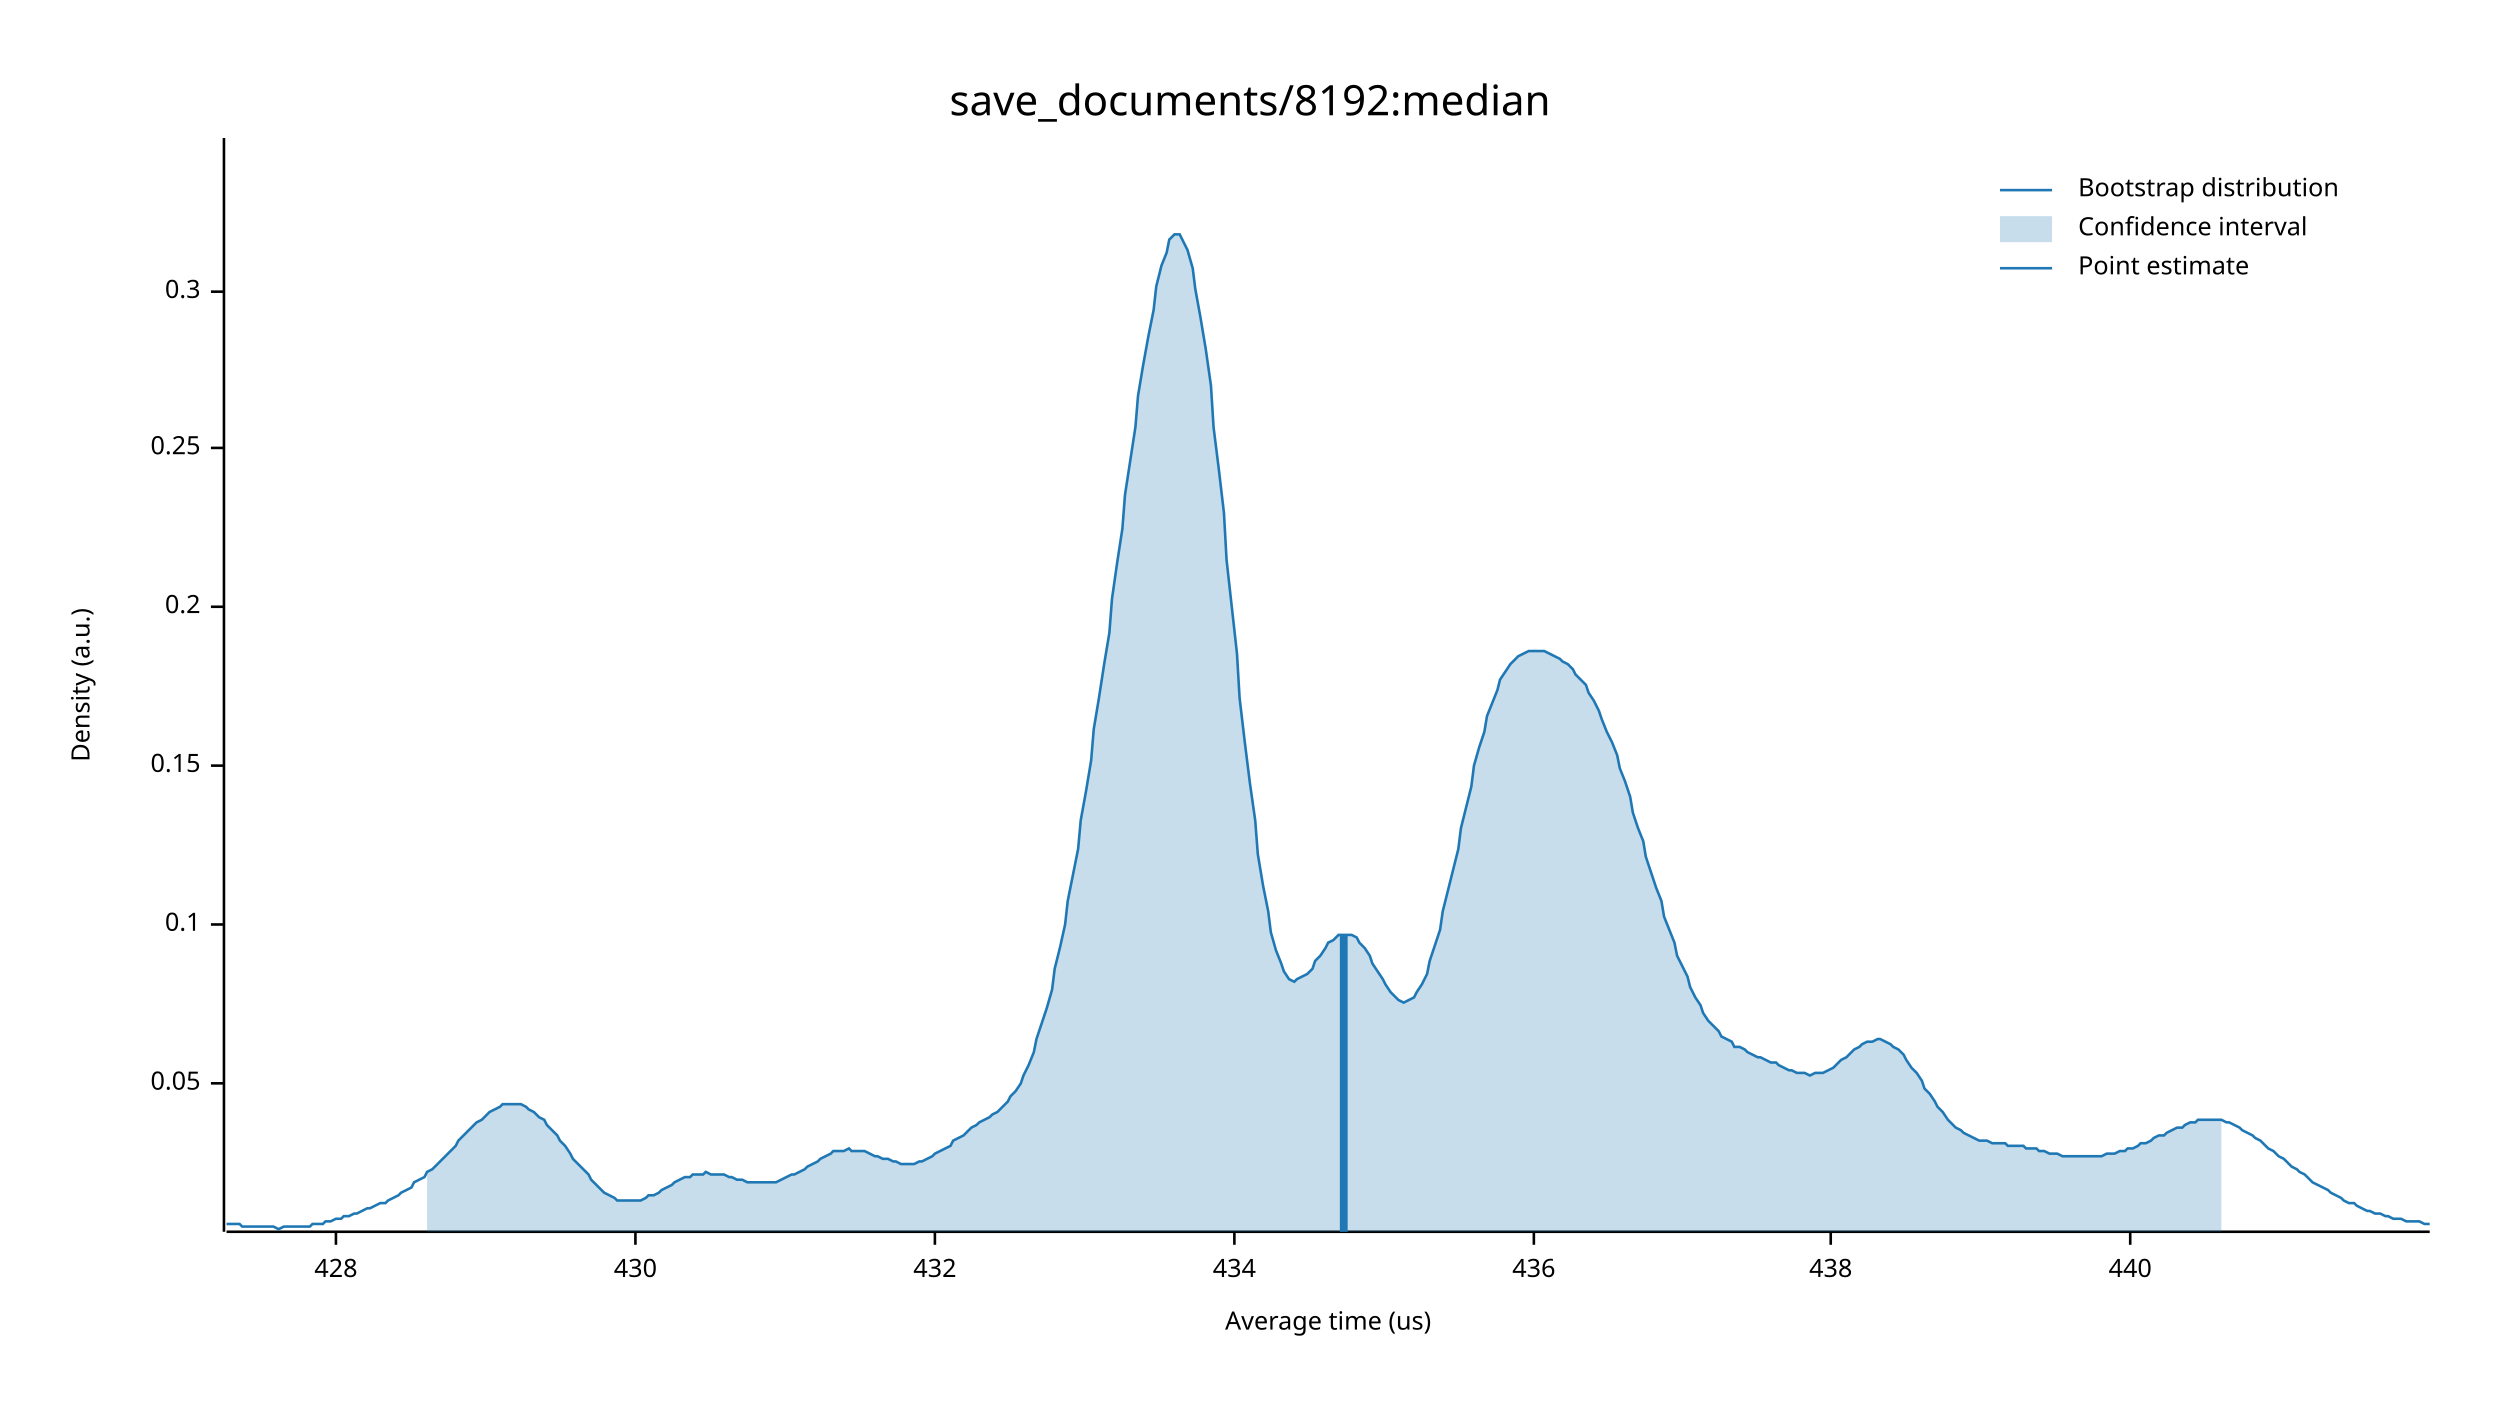
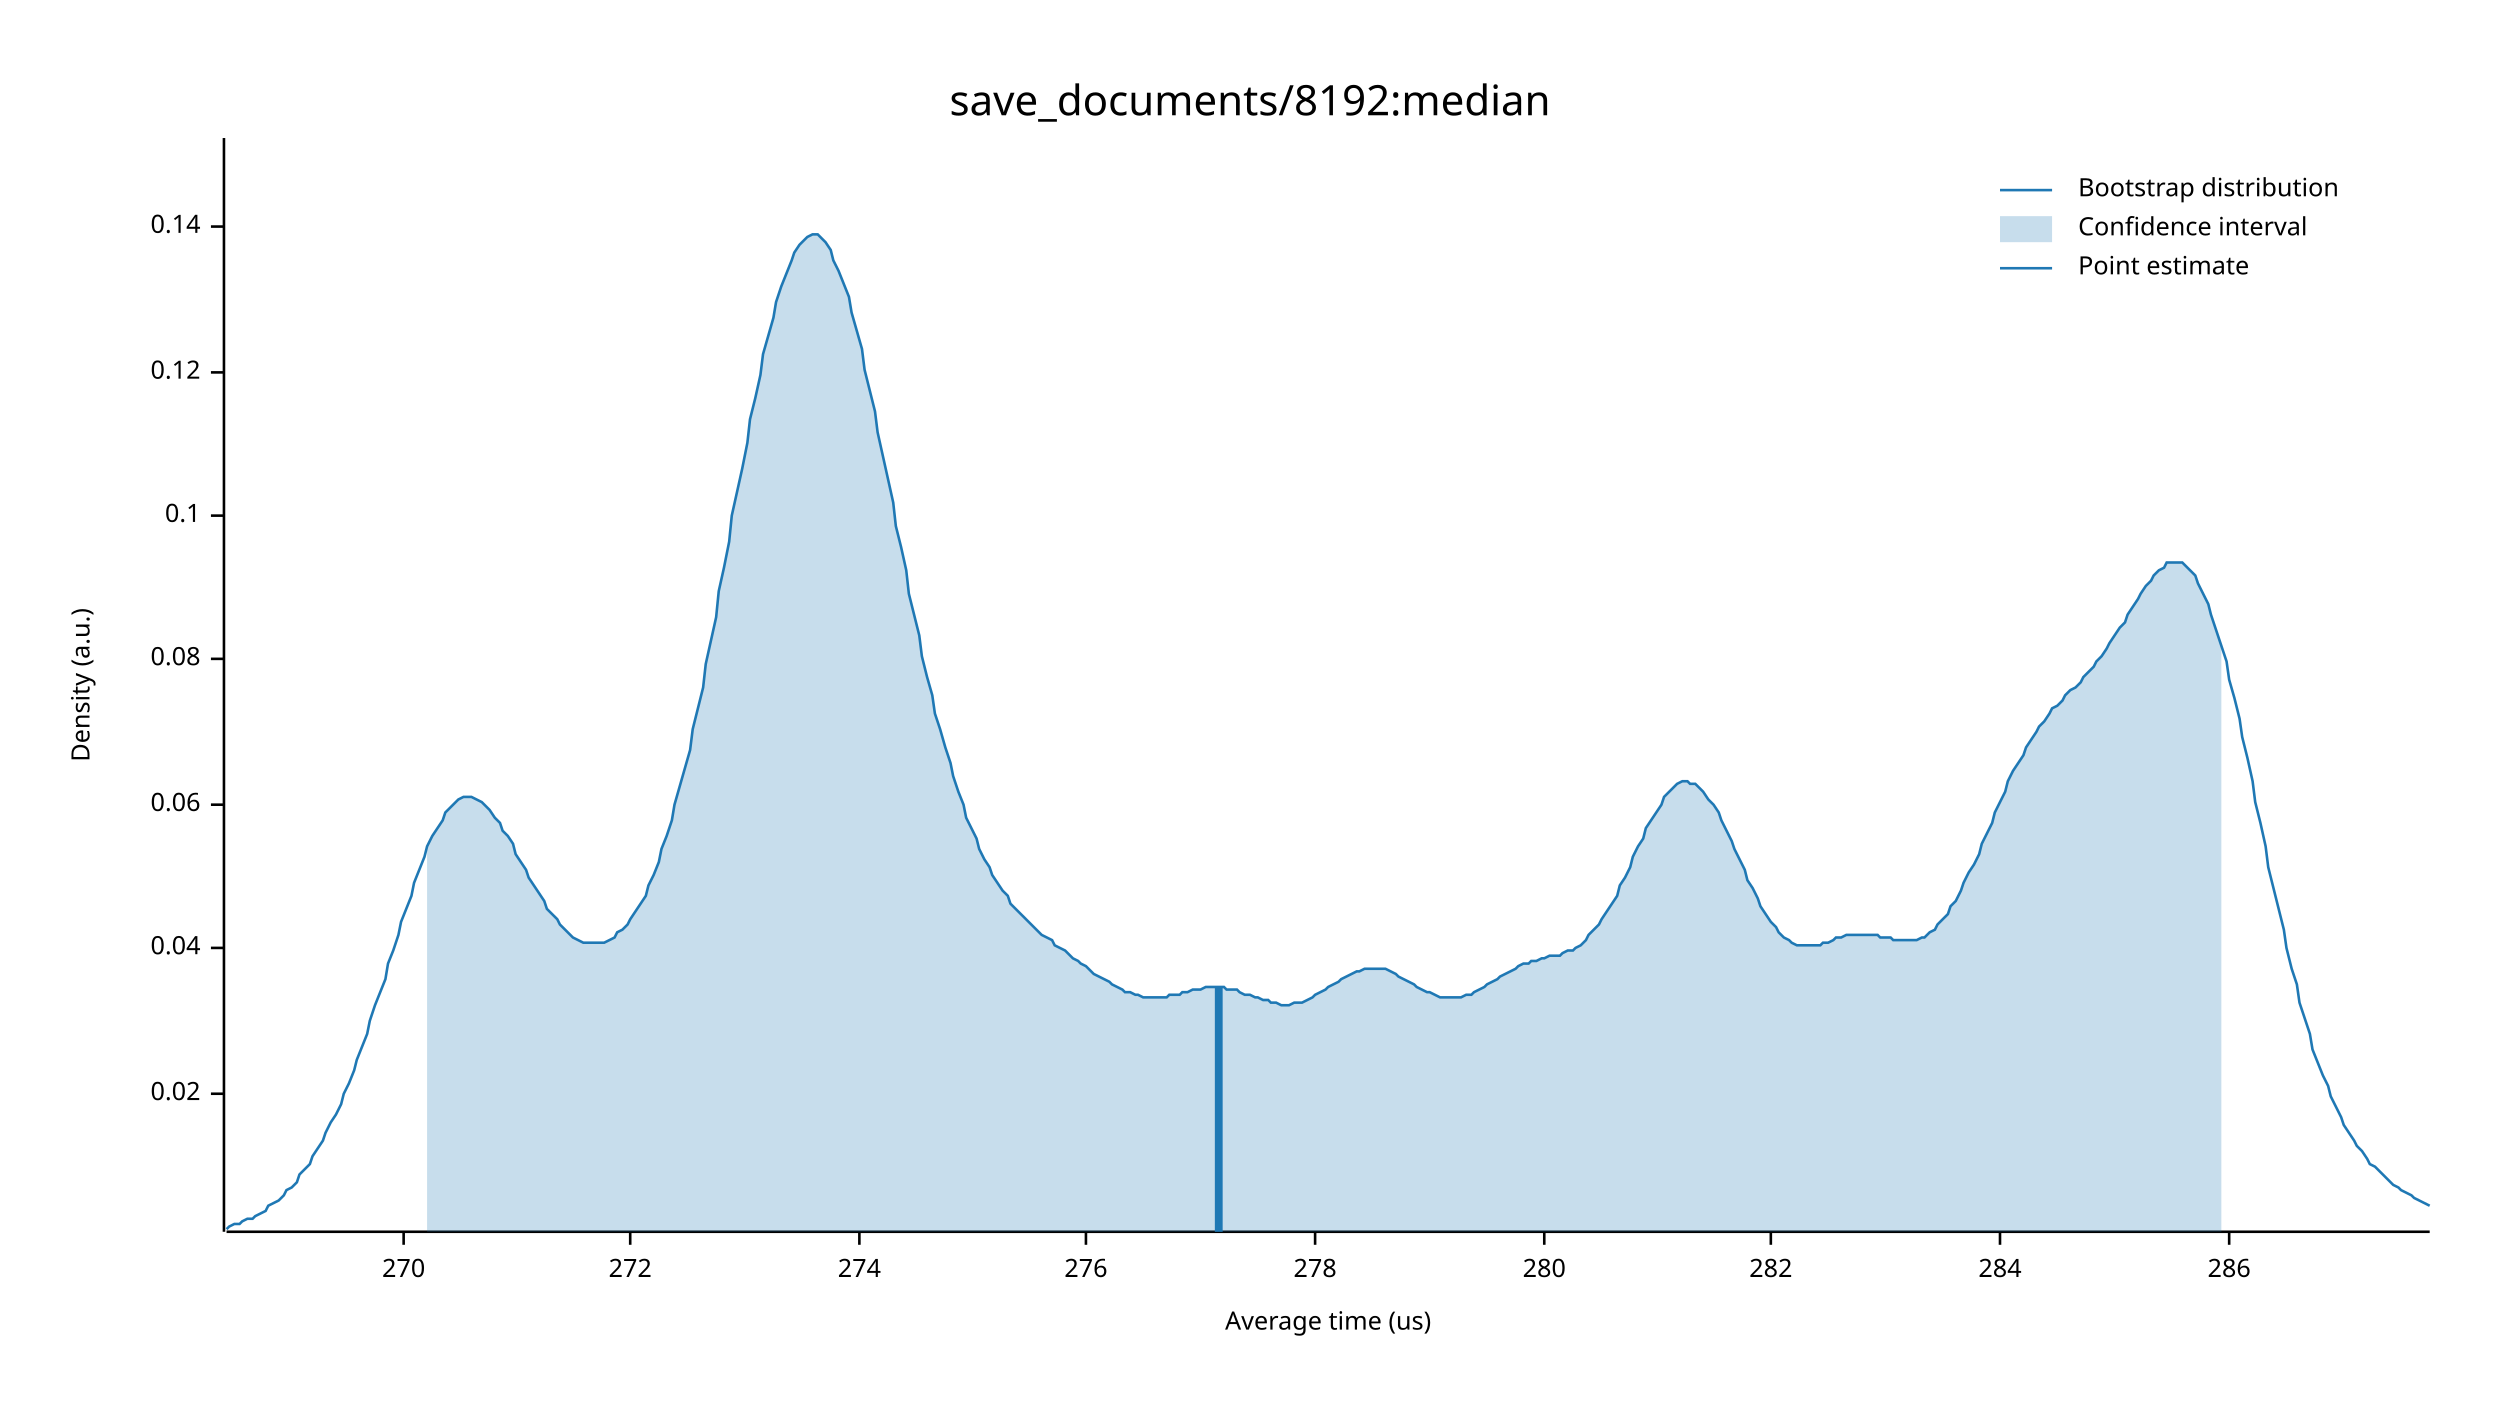
<svg xmlns="http://www.w3.org/2000/svg" width="960" height="540" viewBox="0 0 960 540">
  <text x="480" y="32" dy="0.76em" text-anchor="middle" font-family="sans-serif" font-size="16.129" opacity="1" fill="#000000">
save_documents/8192:median
</text>
  <text x="27" y="263" dy="0.76em" text-anchor="middle" font-family="sans-serif" font-size="9.677" opacity="1" fill="#000000" transform="rotate(270, 27, 263)">
Density (a.u.)
</text>
  <text x="510" y="513" dy="-0.5ex" text-anchor="middle" font-family="sans-serif" font-size="9.677" opacity="1" fill="#000000">
Average time (us)
</text>
  <polyline fill="none" opacity="1" stroke="#000000" stroke-width="1" points="86,53 86,473 " />
-   <text x="77" y="416" dy="0.5ex" text-anchor="end" font-family="sans-serif" font-size="9.677" opacity="1" fill="#000000">
- 0.05
+   <text x="77" y="420" dy="0.5ex" text-anchor="end" font-family="sans-serif" font-size="9.677" opacity="1" fill="#000000">
+ 0.02
</text>
-   <polyline fill="none" opacity="1" stroke="#000000" stroke-width="1" points="81,416 86,416 " />
-   <text x="77" y="355" dy="0.5ex" text-anchor="end" font-family="sans-serif" font-size="9.677" opacity="1" fill="#000000">
+   <polyline fill="none" opacity="1" stroke="#000000" stroke-width="1" points="81,420 86,420 " />
+   <text x="77" y="364" dy="0.5ex" text-anchor="end" font-family="sans-serif" font-size="9.677" opacity="1" fill="#000000">
+ 0.04
+ </text>
+   <polyline fill="none" opacity="1" stroke="#000000" stroke-width="1" points="81,364 86,364 " />
+   <text x="77" y="309" dy="0.5ex" text-anchor="end" font-family="sans-serif" font-size="9.677" opacity="1" fill="#000000">
+ 0.06
+ </text>
+   <polyline fill="none" opacity="1" stroke="#000000" stroke-width="1" points="81,309 86,309 " />
+   <text x="77" y="253" dy="0.5ex" text-anchor="end" font-family="sans-serif" font-size="9.677" opacity="1" fill="#000000">
+ 0.08
+ </text>
+   <polyline fill="none" opacity="1" stroke="#000000" stroke-width="1" points="81,253 86,253 " />
+   <text x="77" y="198" dy="0.5ex" text-anchor="end" font-family="sans-serif" font-size="9.677" opacity="1" fill="#000000">
0.1
</text>
-   <polyline fill="none" opacity="1" stroke="#000000" stroke-width="1" points="81,355 86,355 " />
-   <text x="77" y="294" dy="0.5ex" text-anchor="end" font-family="sans-serif" font-size="9.677" opacity="1" fill="#000000">
- 0.15
+   <polyline fill="none" opacity="1" stroke="#000000" stroke-width="1" points="81,198 86,198 " />
+   <text x="77" y="143" dy="0.5ex" text-anchor="end" font-family="sans-serif" font-size="9.677" opacity="1" fill="#000000">
+ 0.12
</text>
-   <polyline fill="none" opacity="1" stroke="#000000" stroke-width="1" points="81,294 86,294 " />
-   <text x="77" y="233" dy="0.5ex" text-anchor="end" font-family="sans-serif" font-size="9.677" opacity="1" fill="#000000">
- 0.2
+   <polyline fill="none" opacity="1" stroke="#000000" stroke-width="1" points="81,143 86,143 " />
+   <text x="77" y="87" dy="0.5ex" text-anchor="end" font-family="sans-serif" font-size="9.677" opacity="1" fill="#000000">
+ 0.14
</text>
-   <polyline fill="none" opacity="1" stroke="#000000" stroke-width="1" points="81,233 86,233 " />
-   <text x="77" y="172" dy="0.5ex" text-anchor="end" font-family="sans-serif" font-size="9.677" opacity="1" fill="#000000">
- 0.25
+   <polyline fill="none" opacity="1" stroke="#000000" stroke-width="1" points="81,87 86,87 " />
+   <polyline fill="none" opacity="1" stroke="#000000" stroke-width="1" points="87,473 933,473 " />
+   <text x="155" y="483" dy="0.76em" text-anchor="middle" font-family="sans-serif" font-size="9.677" opacity="1" fill="#000000">
+ 270
</text>
-   <polyline fill="none" opacity="1" stroke="#000000" stroke-width="1" points="81,172 86,172 " />
-   <text x="77" y="112" dy="0.5ex" text-anchor="end" font-family="sans-serif" font-size="9.677" opacity="1" fill="#000000">
- 0.3
+   <polyline fill="none" opacity="1" stroke="#000000" stroke-width="1" points="155,473 155,478 " />
+   <text x="242" y="483" dy="0.76em" text-anchor="middle" font-family="sans-serif" font-size="9.677" opacity="1" fill="#000000">
+ 272
</text>
-   <polyline fill="none" opacity="1" stroke="#000000" stroke-width="1" points="81,112 86,112 " />
-   <polyline fill="none" opacity="1" stroke="#000000" stroke-width="1" points="87,473 933,473 " />
-   <text x="129" y="483" dy="0.76em" text-anchor="middle" font-family="sans-serif" font-size="9.677" opacity="1" fill="#000000">
- 428
+   <polyline fill="none" opacity="1" stroke="#000000" stroke-width="1" points="242,473 242,478 " />
+   <text x="330" y="483" dy="0.76em" text-anchor="middle" font-family="sans-serif" font-size="9.677" opacity="1" fill="#000000">
+ 274
</text>
-   <polyline fill="none" opacity="1" stroke="#000000" stroke-width="1" points="129,473 129,478 " />
-   <text x="244" y="483" dy="0.76em" text-anchor="middle" font-family="sans-serif" font-size="9.677" opacity="1" fill="#000000">
- 430
+   <polyline fill="none" opacity="1" stroke="#000000" stroke-width="1" points="330,473 330,478 " />
+   <text x="417" y="483" dy="0.76em" text-anchor="middle" font-family="sans-serif" font-size="9.677" opacity="1" fill="#000000">
+ 276
</text>
-   <polyline fill="none" opacity="1" stroke="#000000" stroke-width="1" points="244,473 244,478 " />
-   <text x="359" y="483" dy="0.76em" text-anchor="middle" font-family="sans-serif" font-size="9.677" opacity="1" fill="#000000">
- 432
+   <polyline fill="none" opacity="1" stroke="#000000" stroke-width="1" points="417,473 417,478 " />
+   <text x="505" y="483" dy="0.76em" text-anchor="middle" font-family="sans-serif" font-size="9.677" opacity="1" fill="#000000">
+ 278
</text>
-   <polyline fill="none" opacity="1" stroke="#000000" stroke-width="1" points="359,473 359,478 " />
-   <text x="474" y="483" dy="0.76em" text-anchor="middle" font-family="sans-serif" font-size="9.677" opacity="1" fill="#000000">
- 434
+   <polyline fill="none" opacity="1" stroke="#000000" stroke-width="1" points="505,473 505,478 " />
+   <text x="593" y="483" dy="0.76em" text-anchor="middle" font-family="sans-serif" font-size="9.677" opacity="1" fill="#000000">
+ 280
</text>
-   <polyline fill="none" opacity="1" stroke="#000000" stroke-width="1" points="474,473 474,478 " />
-   <text x="589" y="483" dy="0.76em" text-anchor="middle" font-family="sans-serif" font-size="9.677" opacity="1" fill="#000000">
- 436
+   <polyline fill="none" opacity="1" stroke="#000000" stroke-width="1" points="593,473 593,478 " />
+   <text x="680" y="483" dy="0.76em" text-anchor="middle" font-family="sans-serif" font-size="9.677" opacity="1" fill="#000000">
+ 282
</text>
-   <polyline fill="none" opacity="1" stroke="#000000" stroke-width="1" points="589,473 589,478 " />
-   <text x="703" y="483" dy="0.76em" text-anchor="middle" font-family="sans-serif" font-size="9.677" opacity="1" fill="#000000">
- 438
+   <polyline fill="none" opacity="1" stroke="#000000" stroke-width="1" points="680,473 680,478 " />
+   <text x="768" y="483" dy="0.76em" text-anchor="middle" font-family="sans-serif" font-size="9.677" opacity="1" fill="#000000">
+ 284
</text>
-   <polyline fill="none" opacity="1" stroke="#000000" stroke-width="1" points="703,473 703,478 " />
-   <text x="818" y="483" dy="0.76em" text-anchor="middle" font-family="sans-serif" font-size="9.677" opacity="1" fill="#000000">
- 440
+   <polyline fill="none" opacity="1" stroke="#000000" stroke-width="1" points="768,473 768,478 " />
+   <text x="856" y="483" dy="0.76em" text-anchor="middle" font-family="sans-serif" font-size="9.677" opacity="1" fill="#000000">
+ 286
</text>
-   <polyline fill="none" opacity="1" stroke="#000000" stroke-width="1" points="818,473 818,478 " />
-   <polyline fill="none" opacity="1" stroke="#1F78B4" stroke-width="1" points="87,470 88,470 90,470 92,470 93,471 95,471 97,471 98,471 100,471 102,471 103,471 105,471 107,472 109,471 110,471 112,471 114,471 115,471 117,471 119,471 120,470 122,470 124,470 125,469 127,469 129,468 131,468 132,467 134,467 136,466 137,466 139,465 141,464 142,464 144,463 146,462 148,462 149,461 151,460 153,459 154,458 156,457 158,456 159,454 161,453 163,452 164,450 166,449 168,447 170,445 171,444 173,442 175,440 176,438 178,436 180,434 181,433 183,431 185,430 187,428 188,427 190,426 192,425 193,424 195,424 197,424 198,424 200,424 202,425 203,426 205,427 207,429 209,430 210,432 212,434 214,436 215,438 217,440 219,443 220,445 222,447 224,449 226,451 227,453 229,455 231,457 232,458 234,459 236,460 237,461 239,461 241,461 242,461 244,461 246,461 248,460 249,459 251,459 253,458 254,457 256,456 258,455 259,454 261,453 263,452 265,452 266,451 268,451 270,451 271,450 273,451 275,451 276,451 278,451 280,452 281,452 283,453 285,453 287,454 288,454 290,454 292,454 293,454 295,454 297,454 298,454 300,453 302,452 304,451 305,451 307,450 309,449 310,448 312,447 314,446 315,445 317,444 319,443 320,442 322,442 324,442 326,441 327,442 329,442 331,442 332,442 334,443 336,444 337,444 339,445 341,445 343,446 344,446 346,447 348,447 349,447 351,447 353,446 354,446 356,445 358,444 359,443 361,442 363,441 365,440 366,438 368,437 370,436 371,435 373,433 375,432 376,431 378,430 380,429 381,428 383,427 385,425 387,423 388,421 390,419 392,416 393,413 395,409 397,404 398,399 400,393 402,387 404,380 405,372 407,364 409,355 410,346 412,336 414,326 415,315 417,304 419,292 420,280 422,268 424,255 426,243 427,230 429,216 431,203 432,190 434,177 436,164 437,152 439,140 441,129 443,119 444,110 446,102 448,97 449,92 451,90 453,90 454,92 456,96 458,103 459,111 461,122 463,134 465,148 466,164 468,180 470,197 471,215 473,233 475,251 476,268 478,285 480,301 482,315 483,328 485,340 487,350 488,358 490,365 492,370 493,373 495,376 497,377 498,376 500,375 502,374 504,372 505,369 507,367 509,364 510,362 512,361 514,359 515,359 517,359 519,359 521,360 522,362 524,364 526,367 527,370 529,373 531,376 532,378 534,381 536,383 537,384 539,385 541,384 543,383 544,381 546,378 548,374 549,369 551,363 553,357 554,350 556,342 558,334 560,326 561,318 563,310 565,302 566,294 568,287 570,281 571,275 573,270 575,265 576,261 578,258 580,255 582,253 583,252 585,251 587,250 588,250 590,250 592,250 593,250 595,251 597,252 599,253 600,254 602,255 604,257 605,259 607,261 609,263 610,266 612,269 614,273 615,276 617,281 619,285 621,290 622,295 624,300 626,306 627,312 629,318 631,323 632,329 634,335 636,341 638,346 639,352 641,357 643,362 644,367 646,371 648,375 649,379 651,383 653,386 654,389 656,392 658,394 660,396 661,398 663,399 665,400 666,402 668,402 670,403 671,404 673,405 675,406 676,406 678,407 680,408 682,408 683,409 685,410 687,411 688,411 690,412 692,412 693,412 695,413 697,412 699,412 700,412 702,411 704,410 705,409 707,407 709,406 710,405 712,403 714,402 715,401 717,400 719,400 721,399 722,399 724,400 726,401 727,402 729,403 731,405 732,407 734,410 736,412 738,415 739,418 741,420 743,423 744,425 746,427 748,430 749,431 751,433 753,434 754,435 756,436 758,437 760,438 761,438 763,438 765,439 766,439 768,439 770,439 771,440 773,440 775,440 777,440 778,441 780,441 782,441 783,442 785,442 787,443 788,443 790,443 792,444 793,444 795,444 797,444 799,444 800,444 802,444 804,444 805,444 807,444 809,443 810,443 812,443 814,442 816,442 817,441 819,441 821,440 822,439 824,439 826,438 827,437 829,436 831,436 832,435 834,434 836,433 838,433 839,432 841,431 843,431 844,430 846,430 848,430 849,430 851,430 853,430 855,431 856,431 858,432 860,433 861,434 863,435 865,436 866,437 868,438 870,440 871,441 873,442 875,444 877,445 878,446 880,448 882,449 883,450 885,451 887,453 888,454 890,455 892,456 894,457 895,458 897,459 899,460 900,461 902,462 904,462 905,463 907,464 909,465 910,465 912,466 914,466 916,467 917,467 919,468 921,468 922,468 924,469 926,469 927,469 929,469 931,470 933,470 " />
-   <polygon opacity="0.25" fill="#1F78B4" points="164,450 166,449 168,447 170,445 171,444 173,442 175,440 176,438 178,436 180,434 181,433 183,431 185,430 187,428 188,427 190,426 192,425 193,424 195,424 197,424 198,424 200,424 202,425 203,426 205,427 207,429 209,430 210,432 212,434 214,436 215,438 217,440 219,443 220,445 222,447 224,449 226,451 227,453 229,455 231,457 232,458 234,459 236,460 237,461 239,461 241,461 242,461 244,461 246,461 248,460 249,459 251,459 253,458 254,457 256,456 258,455 259,454 261,453 263,452 265,452 266,451 268,451 270,451 271,450 273,451 275,451 276,451 278,451 280,452 281,452 283,453 285,453 287,454 288,454 290,454 292,454 293,454 295,454 297,454 298,454 300,453 302,452 304,451 305,451 307,450 309,449 310,448 312,447 314,446 315,445 317,444 319,443 320,442 322,442 324,442 326,441 327,442 329,442 331,442 332,442 334,443 336,444 337,444 339,445 341,445 343,446 344,446 346,447 348,447 349,447 351,447 353,446 354,446 356,445 358,444 359,443 361,442 363,441 365,440 366,438 368,437 370,436 371,435 373,433 375,432 376,431 378,430 380,429 381,428 383,427 385,425 387,423 388,421 390,419 392,416 393,413 395,409 397,404 398,399 400,393 402,387 404,380 405,372 407,364 409,355 410,346 412,336 414,326 415,315 417,304 419,292 420,280 422,268 424,255 426,243 427,230 429,216 431,203 432,190 434,177 436,164 437,152 439,140 441,129 443,119 444,110 446,102 448,97 449,92 451,90 453,90 454,92 456,96 458,103 459,111 461,122 463,134 465,148 466,164 468,180 470,197 471,215 473,233 475,251 476,268 478,285 480,301 482,315 483,328 485,340 487,350 488,358 490,365 492,370 493,373 495,376 497,377 498,376 500,375 502,374 504,372 505,369 507,367 509,364 510,362 512,361 514,359 515,359 517,359 519,359 521,360 522,362 524,364 526,367 527,370 529,373 531,376 532,378 534,381 536,383 537,384 539,385 541,384 543,383 544,381 546,378 548,374 549,369 551,363 553,357 554,350 556,342 558,334 560,326 561,318 563,310 565,302 566,294 568,287 570,281 571,275 573,270 575,265 576,261 578,258 580,255 582,253 583,252 585,251 587,250 588,250 590,250 592,250 593,250 595,251 597,252 599,253 600,254 602,255 604,257 605,259 607,261 609,263 610,266 612,269 614,273 615,276 617,281 619,285 621,290 622,295 624,300 626,306 627,312 629,318 631,323 632,329 634,335 636,341 638,346 639,352 641,357 643,362 644,367 646,371 648,375 649,379 651,383 653,386 654,389 656,392 658,394 660,396 661,398 663,399 665,400 666,402 668,402 670,403 671,404 673,405 675,406 676,406 678,407 680,408 682,408 683,409 685,410 687,411 688,411 690,412 692,412 693,412 695,413 697,412 699,412 700,412 702,411 704,410 705,409 707,407 709,406 710,405 712,403 714,402 715,401 717,400 719,400 721,399 722,399 724,400 726,401 727,402 729,403 731,405 732,407 734,410 736,412 738,415 739,418 741,420 743,423 744,425 746,427 748,430 749,431 751,433 753,434 754,435 756,436 758,437 760,438 761,438 763,438 765,439 766,439 768,439 770,439 771,440 773,440 775,440 777,440 778,441 780,441 782,441 783,442 785,442 787,443 788,443 790,443 792,444 793,444 795,444 797,444 799,444 800,444 802,444 804,444 805,444 807,444 809,443 810,443 812,443 814,442 816,442 817,441 819,441 821,440 822,439 824,439 826,438 827,437 829,436 831,436 832,435 834,434 836,433 838,433 839,432 841,431 843,431 844,430 846,430 848,430 849,430 851,430 853,430 853,473 164,473 " />
-   <polyline fill="none" opacity="1" stroke="#1F78B4" stroke-width="3" points="516,473 516,359 " />
+   <polyline fill="none" opacity="1" stroke="#000000" stroke-width="1" points="856,473 856,478 " />
+   <polyline fill="none" opacity="1" stroke="#1F78B4" stroke-width="1" points="87,472 88,471 90,470 92,470 93,469 95,468 97,468 98,467 100,466 102,465 103,463 105,462 107,461 109,459 110,457 112,456 114,454 115,451 117,449 119,447 120,444 122,441 124,438 125,435 127,431 129,428 131,424 132,420 134,416 136,411 137,407 139,402 141,397 142,392 144,386 146,381 148,376 149,370 151,365 153,359 154,354 156,349 158,344 159,339 161,334 163,329 164,325 166,321 168,318 170,315 171,312 173,310 175,308 176,307 178,306 180,306 181,306 183,307 185,308 187,310 188,311 190,314 192,316 193,319 195,321 197,324 198,328 200,331 202,334 203,337 205,340 207,343 209,346 210,349 212,351 214,353 215,355 217,357 219,359 220,360 222,361 224,362 226,362 227,362 229,362 231,362 232,362 234,361 236,360 237,358 239,357 241,355 242,353 244,350 246,347 248,344 249,340 251,336 253,331 254,326 256,321 258,315 259,309 261,302 263,295 265,288 266,280 268,272 270,264 271,255 273,246 275,237 276,227 278,218 280,208 281,198 283,189 285,180 287,170 288,161 290,153 292,144 293,136 295,129 297,122 298,116 300,110 302,105 304,100 305,97 307,94 309,92 310,91 312,90 314,90 315,91 317,93 319,96 320,100 322,104 324,109 326,114 327,120 329,127 331,134 332,142 334,150 336,158 337,166 339,175 341,184 343,193 344,202 346,210 348,219 349,228 351,236 353,244 354,252 356,260 358,267 359,274 361,280 363,287 365,293 366,298 368,304 370,309 371,314 373,318 375,322 376,326 378,330 380,333 381,336 383,339 385,342 387,344 388,347 390,349 392,351 393,352 395,354 397,356 398,357 400,359 402,360 404,361 405,363 407,364 409,365 410,366 412,368 414,369 415,370 417,371 419,373 420,374 422,375 424,376 426,377 427,378 429,379 431,380 432,381 434,381 436,382 437,382 439,383 441,383 443,383 444,383 446,383 448,383 449,382 451,382 453,382 454,381 456,381 458,380 459,380 461,380 463,379 465,379 466,379 468,379 470,379 471,380 473,380 475,380 476,381 478,382 480,382 482,383 483,383 485,384 487,384 488,385 490,385 492,386 493,386 495,386 497,385 498,385 500,385 502,384 504,383 505,382 507,381 509,380 510,379 512,378 514,377 515,376 517,375 519,374 521,373 522,373 524,372 526,372 527,372 529,372 531,372 532,372 534,373 536,374 537,375 539,376 541,377 543,378 544,379 546,380 548,381 549,381 551,382 553,383 554,383 556,383 558,383 560,383 561,383 563,382 565,382 566,381 568,380 570,379 571,378 573,377 575,376 576,375 578,374 580,373 582,372 583,371 585,370 587,370 588,369 590,369 592,368 593,368 595,367 597,367 599,367 600,366 602,365 604,365 605,364 607,363 609,361 610,359 612,357 614,355 615,353 617,350 619,347 621,344 622,340 624,337 626,333 627,329 629,325 631,322 632,318 634,315 636,312 638,309 639,306 641,304 643,302 644,301 646,300 648,300 649,301 651,301 653,303 654,304 656,307 658,309 660,312 661,315 663,319 665,323 666,326 668,330 670,334 671,338 673,341 675,345 676,348 678,351 680,354 682,356 683,358 685,360 687,361 688,362 690,363 692,363 693,363 695,363 697,363 699,363 700,362 702,362 704,361 705,360 707,360 709,359 710,359 712,359 714,359 715,359 717,359 719,359 721,359 722,360 724,360 726,360 727,361 729,361 731,361 732,361 734,361 736,361 738,360 739,360 741,358 743,357 744,355 746,353 748,351 749,348 751,346 753,342 754,339 756,335 758,332 760,328 761,324 763,320 765,316 766,312 768,308 770,304 771,300 773,296 775,293 777,290 778,287 780,284 782,281 783,279 785,277 787,274 788,272 790,271 792,269 793,267 795,265 797,264 799,262 800,260 802,258 804,256 805,254 807,252 809,249 810,247 812,244 814,241 816,239 817,236 819,233 821,230 822,228 824,225 826,223 827,221 829,219 831,218 832,216 834,216 836,216 838,216 839,217 841,219 843,221 844,224 846,228 848,232 849,236 851,242 853,248 855,254 856,261 858,268 860,276 861,283 863,291 865,300 866,308 868,316 870,325 871,333 873,341 875,349 877,357 878,364 880,372 882,378 883,385 885,391 887,397 888,403 890,408 892,413 894,417 895,421 897,425 899,429 900,432 902,435 904,438 905,440 907,442 909,445 910,447 912,448 914,450 916,452 917,453 919,455 921,456 922,457 924,458 926,459 927,460 929,461 931,462 933,463 " />
+   <polygon opacity="0.25" fill="#1F78B4" points="164,325 166,321 168,318 170,315 171,312 173,310 175,308 176,307 178,306 180,306 181,306 183,307 185,308 187,310 188,311 190,314 192,316 193,319 195,321 197,324 198,328 200,331 202,334 203,337 205,340 207,343 209,346 210,349 212,351 214,353 215,355 217,357 219,359 220,360 222,361 224,362 226,362 227,362 229,362 231,362 232,362 234,361 236,360 237,358 239,357 241,355 242,353 244,350 246,347 248,344 249,340 251,336 253,331 254,326 256,321 258,315 259,309 261,302 263,295 265,288 266,280 268,272 270,264 271,255 273,246 275,237 276,227 278,218 280,208 281,198 283,189 285,180 287,170 288,161 290,153 292,144 293,136 295,129 297,122 298,116 300,110 302,105 304,100 305,97 307,94 309,92 310,91 312,90 314,90 315,91 317,93 319,96 320,100 322,104 324,109 326,114 327,120 329,127 331,134 332,142 334,150 336,158 337,166 339,175 341,184 343,193 344,202 346,210 348,219 349,228 351,236 353,244 354,252 356,260 358,267 359,274 361,280 363,287 365,293 366,298 368,304 370,309 371,314 373,318 375,322 376,326 378,330 380,333 381,336 383,339 385,342 387,344 388,347 390,349 392,351 393,352 395,354 397,356 398,357 400,359 402,360 404,361 405,363 407,364 409,365 410,366 412,368 414,369 415,370 417,371 419,373 420,374 422,375 424,376 426,377 427,378 429,379 431,380 432,381 434,381 436,382 437,382 439,383 441,383 443,383 444,383 446,383 448,383 449,382 451,382 453,382 454,381 456,381 458,380 459,380 461,380 463,379 465,379 466,379 468,379 470,379 471,380 473,380 475,380 476,381 478,382 480,382 482,383 483,383 485,384 487,384 488,385 490,385 492,386 493,386 495,386 497,385 498,385 500,385 502,384 504,383 505,382 507,381 509,380 510,379 512,378 514,377 515,376 517,375 519,374 521,373 522,373 524,372 526,372 527,372 529,372 531,372 532,372 534,373 536,374 537,375 539,376 541,377 543,378 544,379 546,380 548,381 549,381 551,382 553,383 554,383 556,383 558,383 560,383 561,383 563,382 565,382 566,381 568,380 570,379 571,378 573,377 575,376 576,375 578,374 580,373 582,372 583,371 585,370 587,370 588,369 590,369 592,368 593,368 595,367 597,367 599,367 600,366 602,365 604,365 605,364 607,363 609,361 610,359 612,357 614,355 615,353 617,350 619,347 621,344 622,340 624,337 626,333 627,329 629,325 631,322 632,318 634,315 636,312 638,309 639,306 641,304 643,302 644,301 646,300 648,300 649,301 651,301 653,303 654,304 656,307 658,309 660,312 661,315 663,319 665,323 666,326 668,330 670,334 671,338 673,341 675,345 676,348 678,351 680,354 682,356 683,358 685,360 687,361 688,362 690,363 692,363 693,363 695,363 697,363 699,363 700,362 702,362 704,361 705,360 707,360 709,359 710,359 712,359 714,359 715,359 717,359 719,359 721,359 722,360 724,360 726,360 727,361 729,361 731,361 732,361 734,361 736,361 738,360 739,360 741,358 743,357 744,355 746,353 748,351 749,348 751,346 753,342 754,339 756,335 758,332 760,328 761,324 763,320 765,316 766,312 768,308 770,304 771,300 773,296 775,293 777,290 778,287 780,284 782,281 783,279 785,277 787,274 788,272 790,271 792,269 793,267 795,265 797,264 799,262 800,260 802,258 804,256 805,254 807,252 809,249 810,247 812,244 814,241 816,239 817,236 819,233 821,230 822,228 824,225 826,223 827,221 829,219 831,218 832,216 834,216 836,216 838,216 839,217 841,219 843,221 844,224 846,228 848,232 849,236 851,242 853,248 853,473 164,473 " />
+   <polyline fill="none" opacity="1" stroke="#1F78B4" stroke-width="3" points="468,473 468,379 " />
  <text x="798" y="68" dy="0.76em" text-anchor="start" font-family="sans-serif" font-size="9.677" opacity="1" fill="#000000">
Bootstrap distribution
</text>
  <text x="798" y="83" dy="0.76em" text-anchor="start" font-family="sans-serif" font-size="9.677" opacity="1" fill="#000000">
Confidence interval
</text>
  <text x="798" y="98" dy="0.76em" text-anchor="start" font-family="sans-serif" font-size="9.677" opacity="1" fill="#000000">
Point estimate
</text>
  <polyline fill="none" opacity="1" stroke="#1F78B4" stroke-width="1" points="768,73 788,73 " />
  <rect x="768" y="83" width="20" height="10" opacity="0.25" fill="#1F78B4" stroke="none" />
  <polyline fill="none" opacity="1" stroke="#1F78B4" stroke-width="1" points="768,103 788,103 " />
</svg>
